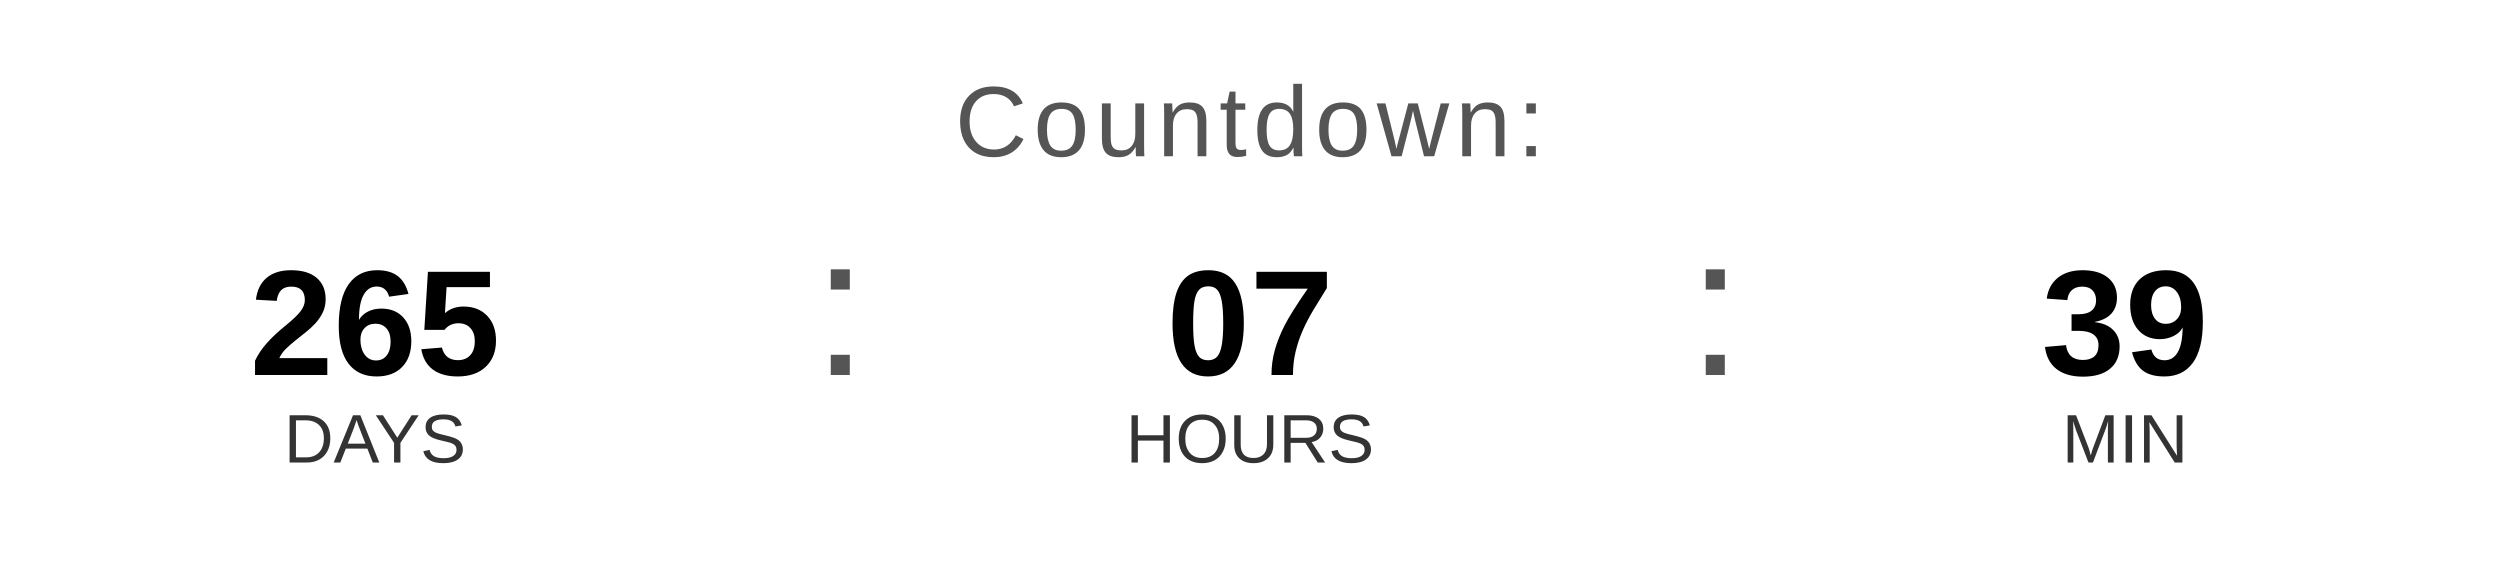
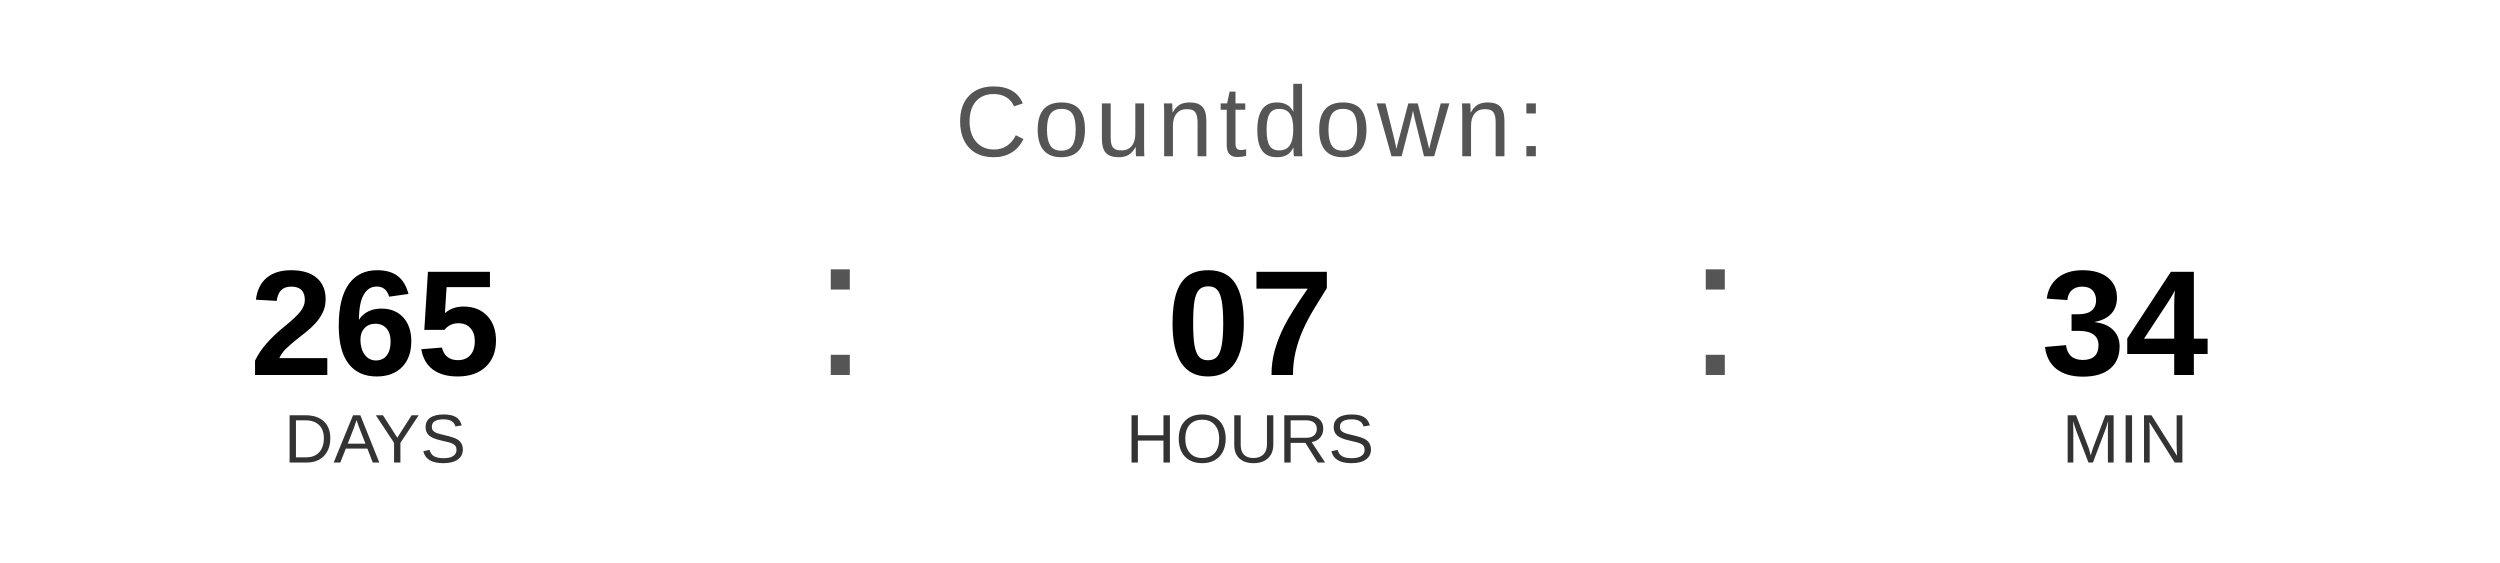
<svg xmlns="http://www.w3.org/2000/svg" width="400" height="90" viewBox="0 0 400 90">
  <text x="200" y="25" font-family="Arial, Helvetica, sans-serif" font-size="16" fill="#555555" text-anchor="middle" letter-spacing="1">
    Countdown:
  </text>
  <text x="60" y="60" font-family="Arial, Helvetica, sans-serif" font-size="24" font-weight="bold" fill="#000000" text-anchor="middle">265</text>
  <text x="60" y="74" font-family="Arial, Helvetica, sans-serif" font-size="11" fill="#333333" text-anchor="middle">DAYS</text>
  <text x="130" y="60" font-family="Arial, sans-serif" font-size="32" fill="#555555">:</text>
  <text x="200" y="60" font-family="Arial, Helvetica, sans-serif" font-size="24" font-weight="bold" fill="#000000" text-anchor="middle">07</text>
  <text x="200" y="74" font-family="Arial, Helvetica, sans-serif" font-size="11" fill="#333333" text-anchor="middle">HOURS</text>
  <text x="270" y="60" font-family="Arial, sans-serif" font-size="32" fill="#555555">:</text>
-   <text x="340" y="60" font-family="Arial, Helvetica, sans-serif" font-size="24" font-weight="bold" fill="#000000" text-anchor="middle">39</text>
+   <text x="340" y="60" font-family="Arial, Helvetica, sans-serif" font-size="24" font-weight="bold" fill="#000000" text-anchor="middle">34</text>
  <text x="340" y="74" font-family="Arial, Helvetica, sans-serif" font-size="11" fill="#333333" text-anchor="middle">MIN</text>
</svg>
